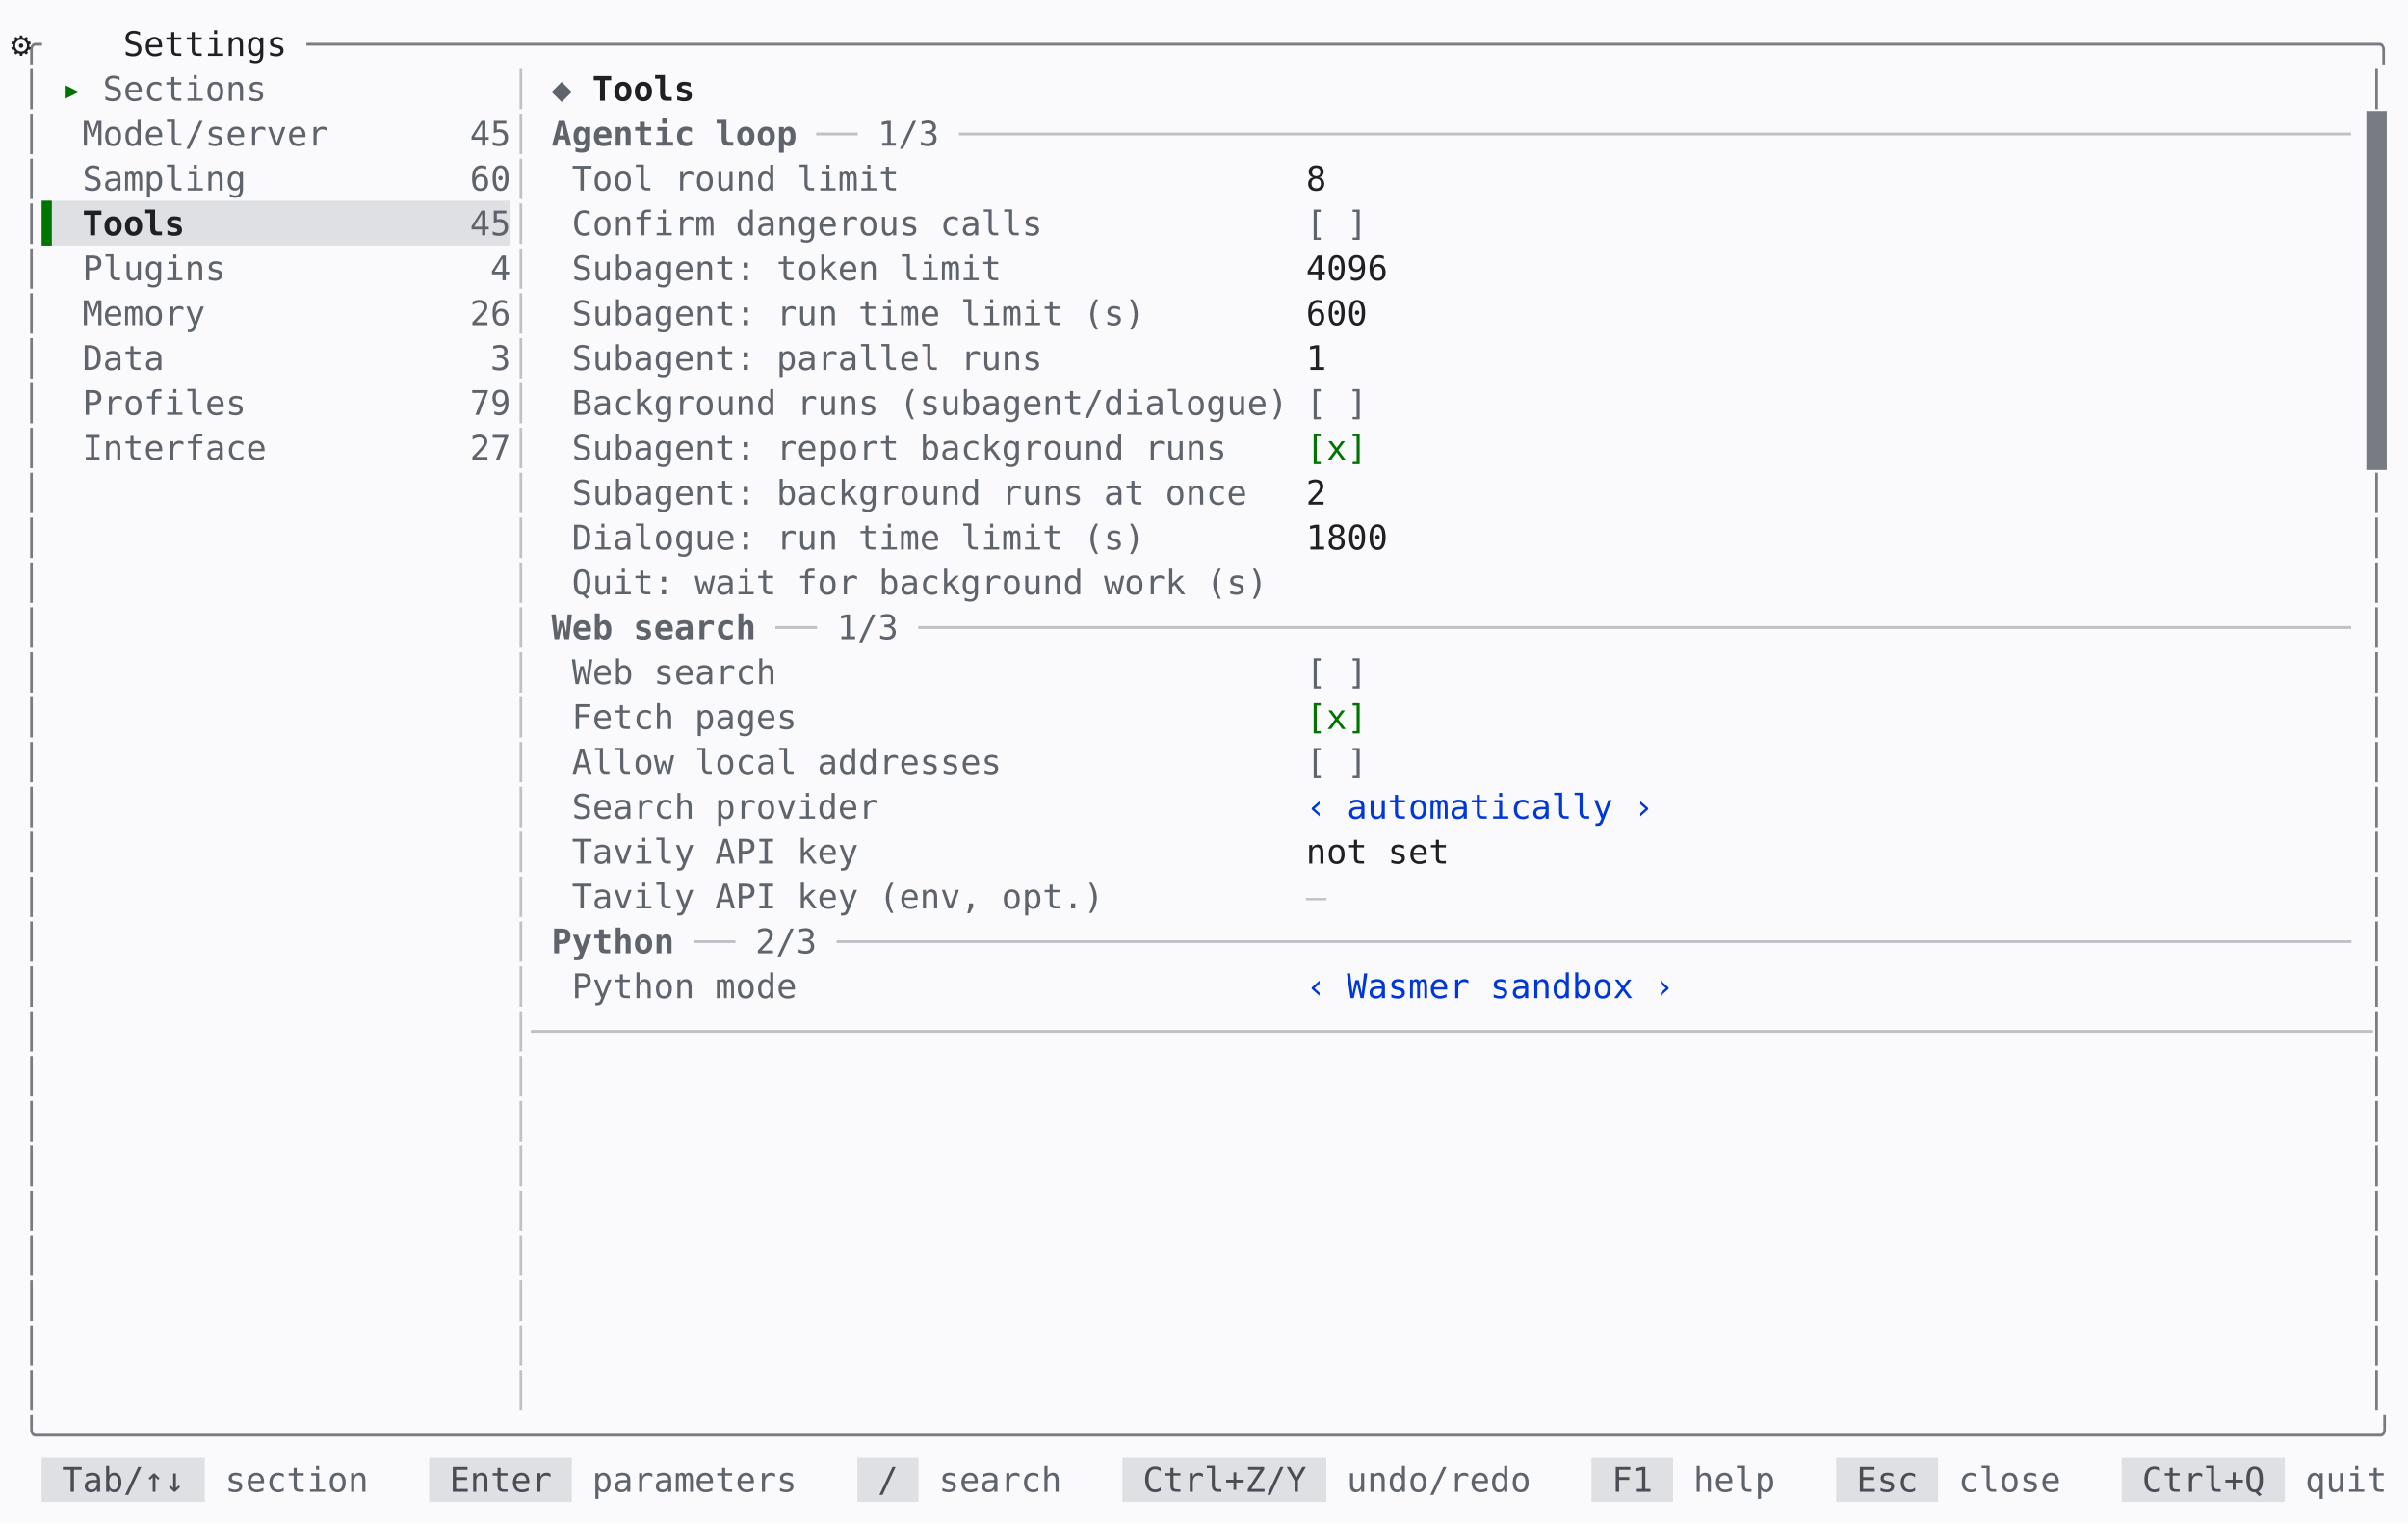
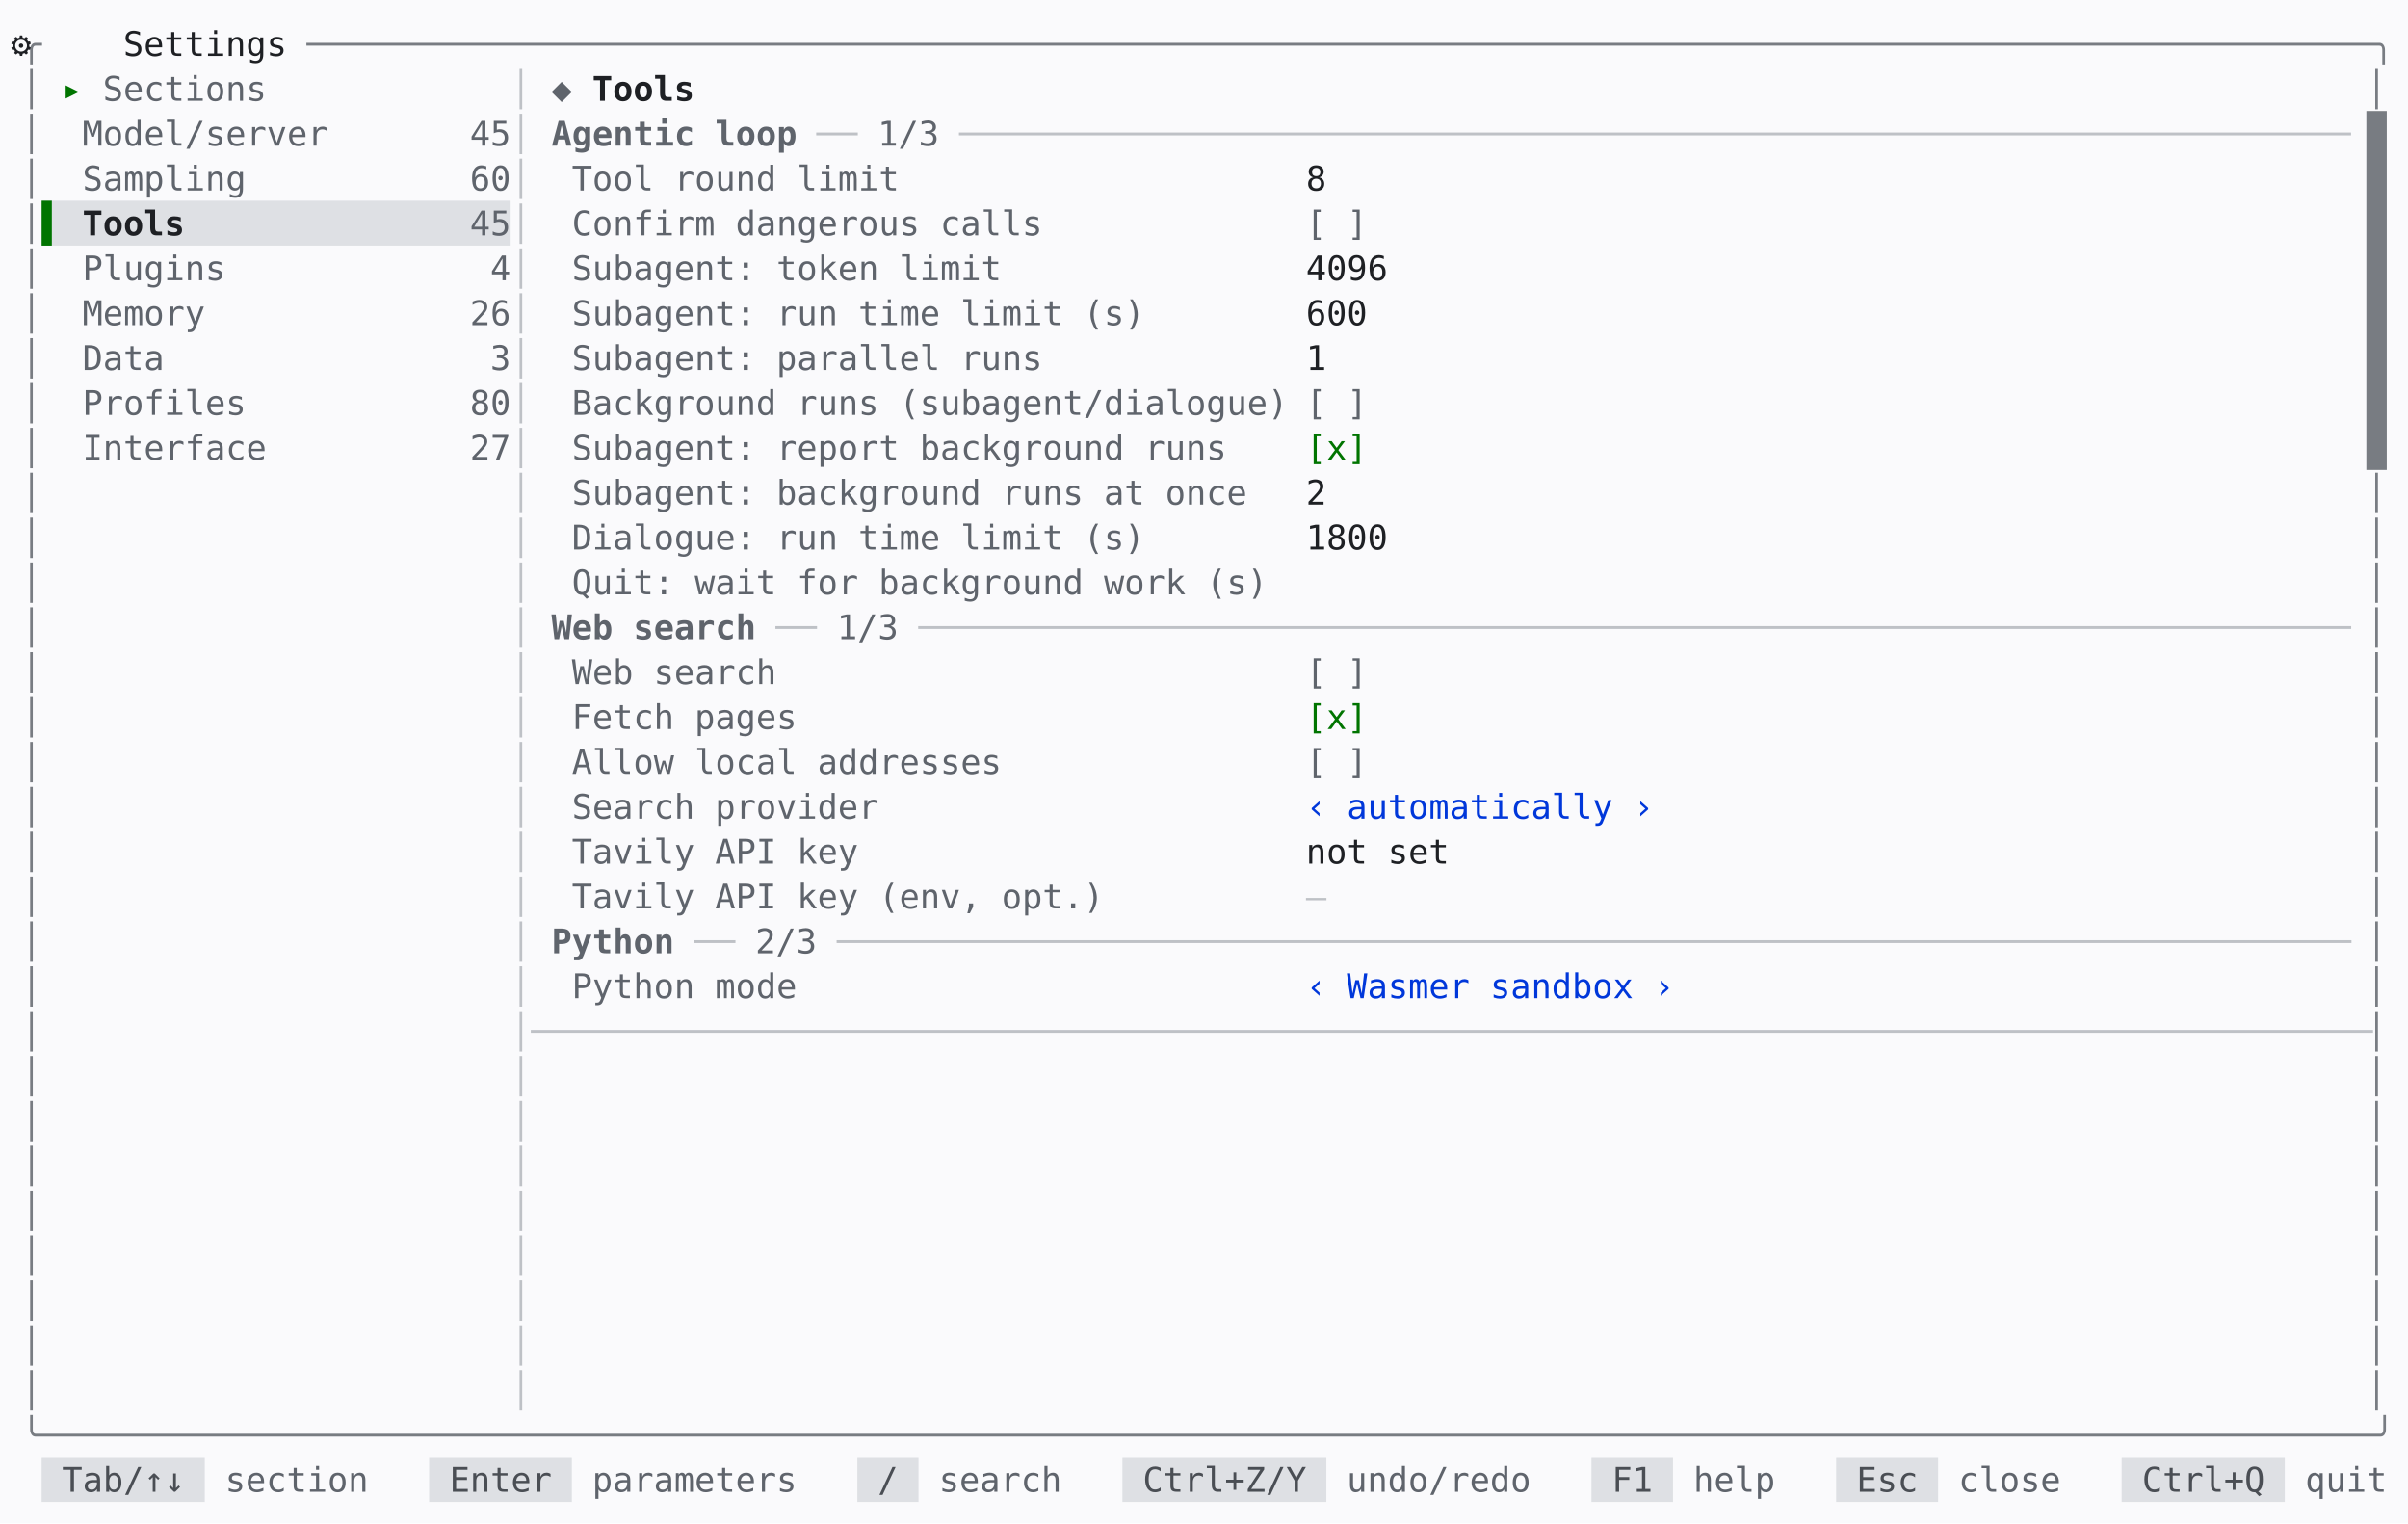
<svg xmlns="http://www.w3.org/2000/svg" id="settings-tools-light-en" viewBox="0 0 1133.6 716.96" width="1133.6" height="716.96" role="img" aria-label="mindfork — the settings tools screen, light theme">
  <style>
@font-face{font-family:'JetBrains Mono';src:url('/fonts/JetBrainsMono-Regular.woff2') format('woff2');font-weight:400;font-style:normal;font-display:swap}
@font-face{font-family:'JetBrains Mono';src:url('/fonts/JetBrainsMono-Bold.woff2') format('woff2');font-weight:700;font-style:normal;font-display:swap}
@font-face{font-family:'JetBrains Mono';src:url('/fonts/JetBrainsMono-Italic.woff2') format('woff2');font-weight:400;font-style:italic;font-display:swap}
#settings-tools-light-en text{font:16px 'JetBrains Mono',monospace;fill:#1e2024}#settings-tools-light-en .b{font-weight:700}#settings-tools-light-en .i{font-style:italic}#settings-tools-light-en .u{text-decoration:underline}#settings-tools-light-en .st{text-decoration:line-through}#settings-tools-light-en .u.st{text-decoration:underline line-through}
</style>
  <rect width="100%" height="100%" fill="#fafafc" />
  <path fill="#dee0e4" d="M19.6 685.84H96.4V706.96H19.6ZM19.6 94.48H240.4V115.6H19.6ZM202 685.84H269.2V706.96H202ZM403.6 685.84H432.4V706.96H403.6ZM528.4 685.84H624.4V706.96H528.4ZM749.2 685.84H787.6V706.96H749.2ZM864.4 685.84H912.4V706.96H864.4ZM998.8 685.84H1075.6V706.96H998.8Z" />
  <path fill="#787c82" d="M1114 52.24H1123.6V221.2H1114Z" />
  <path fill="#007400" d="M19.6 94.48H24.4V115.6H19.6Z" />
  <text xml:space="preserve" y="26.32">
    <tspan x="10" fill="#787c82">╭</tspan>
    <tspan x="34" text-anchor="middle">⚙</tspan>
    <tspan x="58" textLength="86.4">Settings </tspan>
    <tspan x="144.4" textLength="979.2" fill="#787c82">─────────────────────────────────────────────────────────────────────────────────────────────────────╮</tspan>
  </text>
  <text xml:space="preserve" y="47.44">
    <tspan x="10" fill="#787c82">│</tspan>
    <tspan x="29.2" textLength="19.2" fill="#007400">▸ </tspan>
    <tspan x="48.4" textLength="86.4" fill="#5f646c">Sections </tspan>
    <tspan x="240.4" fill="#bec1c6">│</tspan>
    <tspan x="259.6" textLength="19.2" fill="#5f646c">◆ </tspan>
    <tspan x="278.8" textLength="57.6" class="b">Tools </tspan>
    <tspan x="1114" fill="#787c82">│</tspan>
  </text>
  <text xml:space="preserve" y="68.56">
    <tspan x="10" fill="#787c82">│</tspan>
    <tspan x="38.8" textLength="115.2" fill="#5f646c">Model/server</tspan>
    <tspan x="221.2" textLength="19.2" fill="#5f646c">45</tspan>
    <tspan x="240.4" fill="#bec1c6">│</tspan>
    <tspan x="259.6" textLength="124.8" class="b" fill="#5f646c">Agentic loop </tspan>
    <tspan x="384.4" textLength="28.8" fill="#bec1c6">── </tspan>
    <tspan x="413.2" textLength="38.4" fill="#5f646c">1/3 </tspan>
    <tspan x="451.6" textLength="652.8" fill="#bec1c6">────────────────────────────────────────────────────────────────────</tspan>
  </text>
  <text xml:space="preserve" y="89.68">
    <tspan x="10" fill="#787c82">│</tspan>
    <tspan x="38.8" textLength="76.8" fill="#5f646c">Sampling</tspan>
    <tspan x="221.2" textLength="19.2" fill="#5f646c">60</tspan>
    <tspan x="240.4" fill="#bec1c6">│</tspan>
    <tspan x="269.2" textLength="153.6" fill="#5f646c">Tool round limit</tspan>
    <tspan x="614.8" textLength="499.2">8                                                   </tspan>
  </text>
  <text xml:space="preserve" y="110.8">
    <tspan x="10" fill="#787c82">│</tspan>
    <tspan x="38.8" textLength="48" class="b">Tools</tspan>
    <tspan x="221.2" textLength="19.2" fill="#5f646c">45</tspan>
    <tspan x="240.4" fill="#bec1c6">│</tspan>
    <tspan x="269.2" textLength="220.8" fill="#5f646c">Confirm dangerous calls</tspan>
    <tspan x="614.8" textLength="28.8" fill="#5f646c">[ ]</tspan>
  </text>
  <text xml:space="preserve" y="131.92">
    <tspan x="10" fill="#787c82">│</tspan>
    <tspan x="38.8" textLength="67.2" fill="#5f646c">Plugins</tspan>
    <tspan x="230.8" fill="#5f646c">4</tspan>
    <tspan x="240.4" fill="#bec1c6">│</tspan>
    <tspan x="269.2" textLength="201.6" fill="#5f646c">Subagent: token limit</tspan>
    <tspan x="614.8" textLength="499.2">4096                                                </tspan>
  </text>
  <text xml:space="preserve" y="153.04">
    <tspan x="10" fill="#787c82">│</tspan>
    <tspan x="38.8" textLength="57.6" fill="#5f646c">Memory</tspan>
    <tspan x="221.2" textLength="19.2" fill="#5f646c">26</tspan>
    <tspan x="240.4" fill="#bec1c6">│</tspan>
    <tspan x="269.2" textLength="268.8" fill="#5f646c">Subagent: run time limit (s)</tspan>
    <tspan x="614.8" textLength="499.2">600                                                 </tspan>
  </text>
  <text xml:space="preserve" y="174.16">
    <tspan x="10" fill="#787c82">│</tspan>
    <tspan x="38.8" textLength="38.4" fill="#5f646c">Data</tspan>
    <tspan x="230.8" fill="#5f646c">3</tspan>
    <tspan x="240.4" fill="#bec1c6">│</tspan>
    <tspan x="269.2" textLength="220.8" fill="#5f646c">Subagent: parallel runs</tspan>
    <tspan x="614.8" textLength="499.2">1                                                   </tspan>
  </text>
  <text xml:space="preserve" y="195.28">
    <tspan x="10" fill="#787c82">│</tspan>
    <tspan x="38.8" textLength="76.8" fill="#5f646c">Profiles</tspan>
-     <tspan x="221.2" textLength="19.2" fill="#5f646c">79</tspan>
+     <tspan x="221.2" textLength="19.2" fill="#5f646c">80</tspan>
    <tspan x="240.4" fill="#bec1c6">│</tspan>
    <tspan x="269.2" textLength="336" fill="#5f646c">Background runs (subagent/dialogue)</tspan>
    <tspan x="614.8" textLength="28.8" fill="#5f646c">[ ]</tspan>
  </text>
  <text xml:space="preserve" y="216.4">
    <tspan x="10" fill="#787c82">│</tspan>
    <tspan x="38.8" textLength="86.4" fill="#5f646c">Interface</tspan>
    <tspan x="221.2" textLength="19.2" fill="#5f646c">27</tspan>
    <tspan x="240.4" fill="#bec1c6">│</tspan>
    <tspan x="269.2" textLength="307.2" fill="#5f646c">Subagent: report background runs</tspan>
    <tspan x="614.8" textLength="28.8" fill="#007400">[x]</tspan>
  </text>
  <text xml:space="preserve" y="237.52">
    <tspan x="10" fill="#787c82">│</tspan>
    <tspan x="240.4" fill="#bec1c6">│</tspan>
    <tspan x="269.2" textLength="316.8" fill="#5f646c">Subagent: background runs at once</tspan>
    <tspan x="614.8" textLength="499.2">2                                                   </tspan>
    <tspan x="1114" fill="#787c82">│</tspan>
  </text>
  <text xml:space="preserve" y="258.64">
    <tspan x="10" fill="#787c82">│</tspan>
    <tspan x="240.4" fill="#bec1c6">│</tspan>
    <tspan x="269.2" textLength="268.8" fill="#5f646c">Dialogue: run time limit (s)</tspan>
    <tspan x="614.8" textLength="499.2">1800                                                </tspan>
    <tspan x="1114" fill="#787c82">│</tspan>
  </text>
  <text xml:space="preserve" y="279.76">
    <tspan x="10" fill="#787c82">│</tspan>
    <tspan x="240.4" fill="#bec1c6">│</tspan>
    <tspan x="269.2" textLength="326.4" fill="#5f646c">Quit: wait for background work (s)</tspan>
    <tspan x="1114" fill="#787c82">│</tspan>
  </text>
  <text xml:space="preserve" y="300.88">
    <tspan x="10" fill="#787c82">│</tspan>
    <tspan x="240.4" fill="#bec1c6">│</tspan>
    <tspan x="259.6" textLength="105.6" class="b" fill="#5f646c">Web search </tspan>
    <tspan x="365.2" textLength="28.8" fill="#bec1c6">── </tspan>
    <tspan x="394" textLength="38.4" fill="#5f646c">1/3 </tspan>
    <tspan x="432.4" textLength="672" fill="#bec1c6">──────────────────────────────────────────────────────────────────────</tspan>
    <tspan x="1114" fill="#787c82">│</tspan>
  </text>
  <text xml:space="preserve" y="322">
    <tspan x="10" fill="#787c82">│</tspan>
    <tspan x="240.4" fill="#bec1c6">│</tspan>
    <tspan x="269.2" textLength="96" fill="#5f646c">Web search</tspan>
    <tspan x="614.8" textLength="28.8" fill="#5f646c">[ ]</tspan>
    <tspan x="1114" fill="#787c82">│</tspan>
  </text>
  <text xml:space="preserve" y="343.12">
    <tspan x="10" fill="#787c82">│</tspan>
    <tspan x="240.4" fill="#bec1c6">│</tspan>
    <tspan x="269.2" textLength="105.6" fill="#5f646c">Fetch pages</tspan>
    <tspan x="614.8" textLength="28.8" fill="#007400">[x]</tspan>
    <tspan x="1114" fill="#787c82">│</tspan>
  </text>
  <text xml:space="preserve" y="364.24">
    <tspan x="10" fill="#787c82">│</tspan>
    <tspan x="240.4" fill="#bec1c6">│</tspan>
    <tspan x="269.2" textLength="201.6" fill="#5f646c">Allow local addresses</tspan>
    <tspan x="614.8" textLength="28.8" fill="#5f646c">[ ]</tspan>
    <tspan x="1114" fill="#787c82">│</tspan>
  </text>
  <text xml:space="preserve" y="385.36">
    <tspan x="10" fill="#787c82">│</tspan>
    <tspan x="240.4" fill="#bec1c6">│</tspan>
    <tspan x="269.2" textLength="144" fill="#5f646c">Search provider</tspan>
    <tspan x="614.8" textLength="163.2" fill="#0037da">‹ automatically ›</tspan>
    <tspan x="1114" fill="#787c82">│</tspan>
  </text>
  <text xml:space="preserve" y="406.48">
    <tspan x="10" fill="#787c82">│</tspan>
    <tspan x="240.4" fill="#bec1c6">│</tspan>
    <tspan x="269.2" textLength="134.4" fill="#5f646c">Tavily API key</tspan>
    <tspan x="614.8" textLength="499.2">not set                                             </tspan>
    <tspan x="1114" fill="#787c82">│</tspan>
  </text>
  <text xml:space="preserve" y="427.6">
    <tspan x="10" fill="#787c82">│</tspan>
    <tspan x="240.4" fill="#bec1c6">│</tspan>
    <tspan x="269.2" textLength="249.6" fill="#5f646c">Tavily API key (env, opt.)</tspan>
    <tspan x="614.8" fill="#bec1c6">—</tspan>
    <tspan x="1114" fill="#787c82">│</tspan>
  </text>
  <text xml:space="preserve" y="448.72">
    <tspan x="10" fill="#787c82">│</tspan>
    <tspan x="240.4" fill="#bec1c6">│</tspan>
    <tspan x="259.6" textLength="67.2" class="b" fill="#5f646c">Python </tspan>
    <tspan x="326.8" textLength="28.8" fill="#bec1c6">── </tspan>
    <tspan x="355.6" textLength="38.4" fill="#5f646c">2/3 </tspan>
    <tspan x="394" textLength="710.4" fill="#bec1c6">──────────────────────────────────────────────────────────────────────────</tspan>
    <tspan x="1114" fill="#787c82">│</tspan>
  </text>
  <text xml:space="preserve" y="469.84">
    <tspan x="10" fill="#787c82">│</tspan>
    <tspan x="240.4" fill="#bec1c6">│</tspan>
    <tspan x="269.2" textLength="105.6" fill="#5f646c">Python mode</tspan>
    <tspan x="614.8" textLength="172.8" fill="#0037da">‹ Wasmer sandbox ›</tspan>
    <tspan x="1114" fill="#787c82">│</tspan>
  </text>
  <text xml:space="preserve" y="490.96">
    <tspan x="10" fill="#787c82">│</tspan>
    <tspan x="240.4" textLength="873.6" fill="#bec1c6">│──────────────────────────────────────────────────────────────────────────────────────────</tspan>
    <tspan x="1114" fill="#787c82">│</tspan>
  </text>
  <text xml:space="preserve" y="512.08">
    <tspan x="10" fill="#787c82">│</tspan>
    <tspan x="240.4" fill="#bec1c6">│</tspan>
    <tspan x="1114" fill="#787c82">│</tspan>
  </text>
  <text xml:space="preserve" y="533.2">
    <tspan x="10" fill="#787c82">│</tspan>
    <tspan x="240.4" fill="#bec1c6">│</tspan>
    <tspan x="1114" fill="#787c82">│</tspan>
  </text>
  <text xml:space="preserve" y="554.32">
    <tspan x="10" fill="#787c82">│</tspan>
    <tspan x="240.4" fill="#bec1c6">│</tspan>
    <tspan x="1114" fill="#787c82">│</tspan>
  </text>
  <text xml:space="preserve" y="575.44">
    <tspan x="10" fill="#787c82">│</tspan>
    <tspan x="240.4" fill="#bec1c6">│</tspan>
    <tspan x="1114" fill="#787c82">│</tspan>
  </text>
  <text xml:space="preserve" y="596.56">
    <tspan x="10" fill="#787c82">│</tspan>
    <tspan x="240.4" fill="#bec1c6">│</tspan>
    <tspan x="1114" fill="#787c82">│</tspan>
  </text>
  <text xml:space="preserve" y="617.68">
    <tspan x="10" fill="#787c82">│</tspan>
    <tspan x="240.4" fill="#bec1c6">│</tspan>
    <tspan x="1114" fill="#787c82">│</tspan>
  </text>
  <text xml:space="preserve" y="638.8">
    <tspan x="10" fill="#787c82">│</tspan>
    <tspan x="240.4" fill="#bec1c6">│</tspan>
    <tspan x="1114" fill="#787c82">│</tspan>
  </text>
  <text xml:space="preserve" y="659.92">
    <tspan x="10" fill="#787c82">│</tspan>
    <tspan x="240.4" fill="#bec1c6">│</tspan>
    <tspan x="1114" fill="#787c82">│</tspan>
  </text>
  <text xml:space="preserve" y="681.04">
    <tspan x="10" textLength="1113.6" fill="#787c82">╰──────────────────────────────────────────────────────────────────────────────────────────────────────────────────╯</tspan>
  </text>
  <text xml:space="preserve" y="702.16">
    <tspan x="29.2" textLength="67.2" fill="#4a4e54">Tab/↑↓ </tspan>
    <tspan x="106" textLength="67.2" fill="#5f646c">section</tspan>
    <tspan x="211.6" textLength="57.6" fill="#4a4e54">Enter </tspan>
    <tspan x="278.8" textLength="96" fill="#5f646c">parameters</tspan>
    <tspan x="413.2" textLength="19.2" fill="#4a4e54">/ </tspan>
    <tspan x="442" textLength="57.6" fill="#5f646c">search</tspan>
    <tspan x="538" textLength="86.4" fill="#4a4e54">Ctrl+Z/Y </tspan>
    <tspan x="634" textLength="86.4" fill="#5f646c">undo/redo</tspan>
    <tspan x="758.8" textLength="28.8" fill="#4a4e54">F1 </tspan>
    <tspan x="797.2" textLength="38.4" fill="#5f646c">help</tspan>
    <tspan x="874" textLength="38.4" fill="#4a4e54">Esc </tspan>
    <tspan x="922" textLength="48" fill="#5f646c">close</tspan>
    <tspan x="1008.4" textLength="67.2" fill="#4a4e54">Ctrl+Q </tspan>
    <tspan x="1085.2" textLength="38.4" fill="#5f646c">quit</tspan>
  </text>
</svg>
